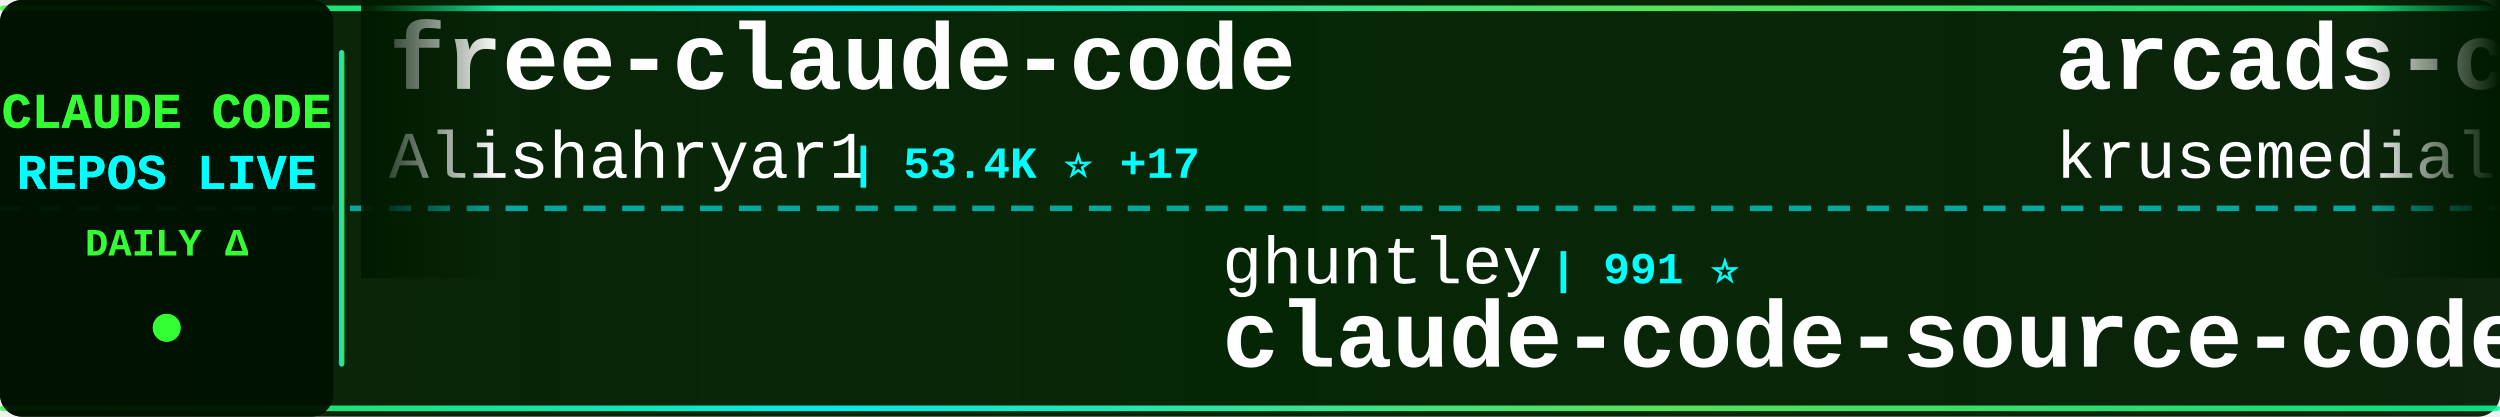
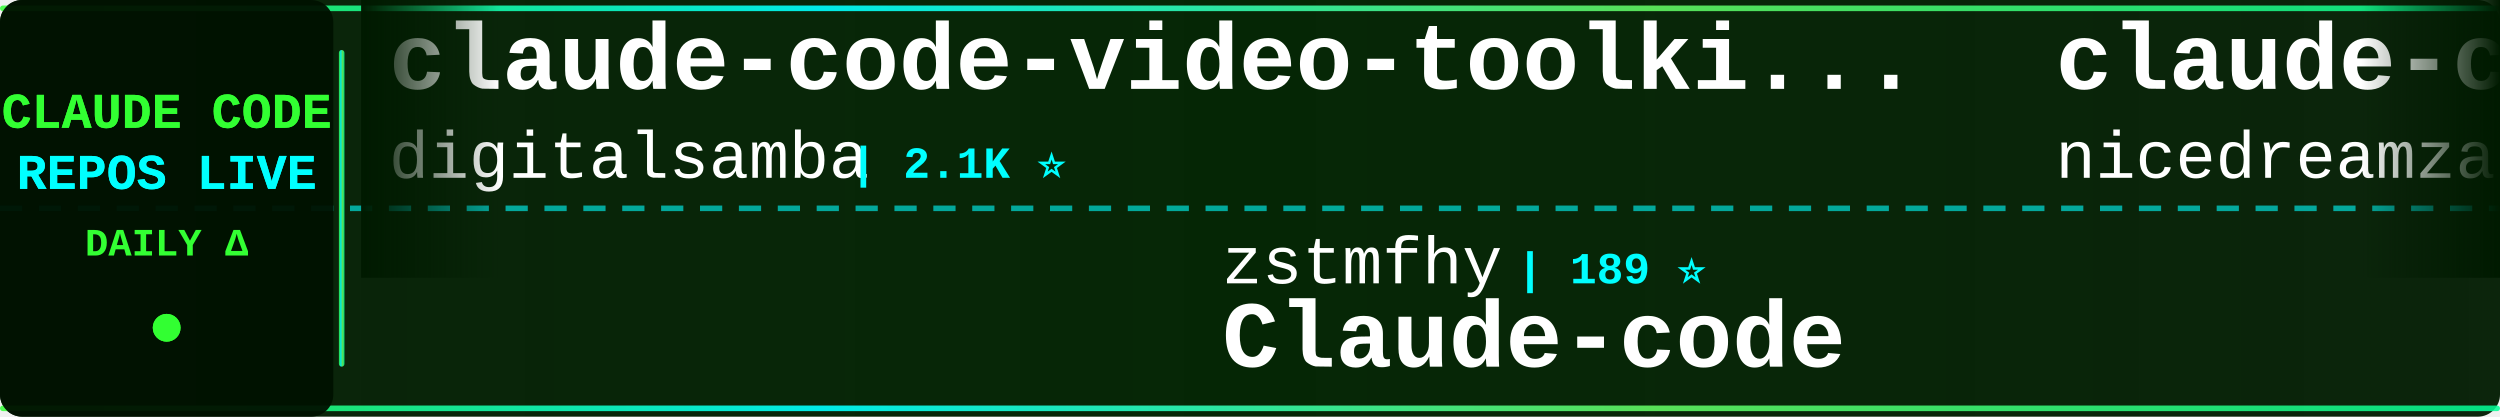
<svg xmlns="http://www.w3.org/2000/svg" width="900" height="150">
  <defs>
    <linearGradient id="tickerBg" x1="0%" y1="0%" x2="100%" y2="0%">
      <stop offset="0%" style="stop-color:#001a00;stop-opacity:0.95" />
      <stop offset="50%" style="stop-color:#002200;stop-opacity:0.98" />
      <stop offset="100%" style="stop-color:#001a00;stop-opacity:0.95" />
    </linearGradient>
    <linearGradient id="borderGrad" x1="0%" y1="0%" x2="100%" y2="0%">
      <stop offset="0%" style="stop-color:#33ff33;stop-opacity:0.85">
        <animate attributeName="stop-opacity" values="0.85;1;0.85" dur="2s" repeatCount="indefinite" />
      </stop>
      <stop offset="33%" style="stop-color:#00ffff;stop-opacity:0.9">
        <animate attributeName="stop-opacity" values="0.9;1;0.9" dur="2.2s" repeatCount="indefinite" />
      </stop>
      <stop offset="66%" style="stop-color:#66ff66;stop-opacity:0.85">
        <animate attributeName="stop-opacity" values="0.85;1;0.85" dur="1.8s" repeatCount="indefinite" />
      </stop>
      <stop offset="100%" style="stop-color:#00ff99;stop-opacity:0.85">
        <animate attributeName="stop-opacity" values="0.85;1;0.85" dur="2s" repeatCount="indefinite" />
      </stop>
    </linearGradient>
    <filter id="textGlow">
      <feGaussianBlur stdDeviation="0.1" result="coloredBlur" />
      <feMerge>
        <feMergeNode in="coloredBlur" />
        <feMergeNode in="SourceGraphic" />
      </feMerge>
    </filter>
    <filter id="metricGlow">
      <feGaussianBlur stdDeviation="0.2" result="coloredBlur" />
      <feMerge>
        <feMergeNode in="coloredBlur" />
        <feMergeNode in="SourceGraphic" />
      </feMerge>
    </filter>
    <linearGradient id="leftFade" x1="0%" y1="0%" x2="100%" y2="0%">
      <stop offset="0%" style="stop-color:#001a00;stop-opacity:1" />
      <stop offset="100%" style="stop-color:#001a00;stop-opacity:0" />
    </linearGradient>
    <linearGradient id="rightFade" x1="0%" y1="0%" x2="100%" y2="0%">
      <stop offset="0%" style="stop-color:#001a00;stop-opacity:0" />
      <stop offset="100%" style="stop-color:#001a00;stop-opacity:1" />
    </linearGradient>
  </defs>
  <rect width="900" height="150" fill="url(#tickerBg)" rx="8" />
  <rect x="0" y="2" width="900" height="2" fill="url(#borderGrad)" rx="1" />
  <rect x="0" y="146" width="900" height="2" fill="url(#borderGrad)" rx="1" />
  <line x1="0" y1="75" x2="900" y2="75" stroke="#00ffff" stroke-width="2" stroke-dasharray="8 6" opacity="0.6" />
  <rect x="0" y="0" width="120" height="150" fill="#001100" opacity="0.95" rx="8" />
  <text x="60" y="46" font-family="'Courier New', monospace" font-size="18" font-weight="bold" fill="#33ff33" text-anchor="middle" filter="url(#textGlow)">
    CLAUDE CODE
  </text>
  <text x="60" y="68" font-family="'Courier New', monospace" font-size="18" font-weight="bold" fill="#00ffff" text-anchor="middle" filter="url(#textGlow)">
    REPOS LIVE
  </text>
  <text x="60" y="92" font-family="'Courier New', monospace" font-size="14" font-weight="bold" fill="#33ff33" text-anchor="middle">
    DAILY Δ
  </text>
  <circle cx="60" cy="118" r="5" fill="#33ff33" filter="url(#metricGlow)">
    <animate attributeName="r" values="4;6;4" dur="1.5s" repeatCount="indefinite" />
    <animate attributeName="opacity" values="0.6;1;0.6" dur="1.5s" repeatCount="indefinite" />
  </circle>
  <rect x="122" y="18" width="2" height="114" fill="url(#borderGrad)" rx="1" />
  <clipPath id="tickerClip">
    <rect x="130" y="0" width="770" height="150" />
  </clipPath>
  <g clip-path="url(#tickerClip)">
    <g id="tickerItems">
      <animateTransform attributeName="transform" attributeType="XML" type="translate" from="0 0" to="-3000 0" dur="54s" repeatCount="indefinite" />
      <g transform="translate(0, 0)">
-         <text x="140" y="32" font-family="'Courier New', monospace" font-size="34" font-weight="bold" fill="#ffffff">free-claude-code</text>
-         <text x="140" y="64" font-family="'Courier New', monospace" font-size="24" font-weight="normal" fill="#ffffff" opacity="1.0">Alishahryar1</text>
-         <text x="306" y="64" font-family="'Courier New', monospace" font-size="16" font-weight="bold" fill="#00ffff"> | 53.4K ⭐ +17</text>
+         <text x="140" y="32" font-family="'Courier New', monospace" font-size="34" font-weight="bold" fill="#ffffff">claude-code-video-toolki...</text>
+         <text x="140" y="64" font-family="'Courier New', monospace" font-size="24" font-weight="normal" fill="#ffffff" opacity="1.0">digitalsamba</text>
+         <text x="306" y="64" font-family="'Courier New', monospace" font-size="16" font-weight="bold" fill="#00ffff"> | 2.1K ⭐</text>
      </g>
      <g transform="translate(300, 0)">
-         <text x="140" y="102" font-family="'Courier New', monospace" font-size="24" font-weight="normal" fill="#ffffff" opacity="1.0">ghuntley</text>
-         <text x="258" y="102" font-family="'Courier New', monospace" font-size="16" font-weight="bold" fill="#00ffff"> | 991 ⭐</text>
-         <text x="140" y="132" font-family="'Courier New', monospace" font-size="34" font-weight="bold" fill="#ffffff">claude-code-source-code-...</text>
+         <text x="140" y="102" font-family="'Courier New', monospace" font-size="24" font-weight="normal" fill="#ffffff" opacity="1.0">zstmfhy</text>
+         <text x="246" y="102" font-family="'Courier New', monospace" font-size="16" font-weight="bold" fill="#00ffff"> | 189 ⭐</text>
+         <text x="140" y="132" font-family="'Courier New', monospace" font-size="34" font-weight="bold" fill="#ffffff">Claude-code</text>
      </g>
      <g transform="translate(600, 0)">
-         <text x="140" y="32" font-family="'Courier New', monospace" font-size="34" font-weight="bold" fill="#ffffff">arcads-claude-code</text>
-         <text x="140" y="64" font-family="'Courier New', monospace" font-size="24" font-weight="normal" fill="#ffffff" opacity="1.0">krusemediallc</text>
-         <text x="318" y="64" font-family="'Courier New', monospace" font-size="16" font-weight="bold" fill="#00ffff"> | 1.5K ⭐</text>
+         <text x="140" y="32" font-family="'Courier New', monospace" font-size="34" font-weight="bold" fill="#ffffff">claude-code-local</text>
+         <text x="140" y="64" font-family="'Courier New', monospace" font-size="24" font-weight="normal" fill="#ffffff" opacity="1.0">nicedreamzapp</text>
+         <text x="318" y="64" font-family="'Courier New', monospace" font-size="16" font-weight="bold" fill="#00ffff"> | 3.3K ⭐ -1</text>
      </g>
      <g transform="translate(900, 0)">
-         <text x="140" y="102" font-family="'Courier New', monospace" font-size="24" font-weight="normal" fill="#ffffff" opacity="1.0">anthropics</text>
-         <text x="282" y="102" font-family="'Courier New', monospace" font-size="16" font-weight="bold" fill="#00ffff"> | 8.8K ⭐ +1</text>
-         <text x="140" y="132" font-family="'Courier New', monospace" font-size="34" font-weight="bold" fill="#ffffff">claude-code-action</text>
+         <text x="140" y="102" font-family="'Courier New', monospace" font-size="24" font-weight="normal" fill="#ffffff" opacity="1.0">fuergaosi233</text>
+         <text x="306" y="102" font-family="'Courier New', monospace" font-size="16" font-weight="bold" fill="#00ffff"> | 2.8K ⭐</text>
+         <text x="140" y="132" font-family="'Courier New', monospace" font-size="34" font-weight="bold" fill="#ffffff">claude-code-proxy</text>
      </g>
      <g transform="translate(1200, 0)">
-         <text x="140" y="32" font-family="'Courier New', monospace" font-size="34" font-weight="bold" fill="#ffffff">claude-code-tips</text>
-         <text x="140" y="64" font-family="'Courier New', monospace" font-size="24" font-weight="normal" fill="#ffffff" opacity="1.0">ykdojo</text>
-         <text x="234" y="64" font-family="'Courier New', monospace" font-size="16" font-weight="bold" fill="#00ffff"> | 10.0K ⭐ +1</text>
+         <text x="140" y="32" font-family="'Courier New', monospace" font-size="34" font-weight="bold" fill="#ffffff">everything-claude-code</text>
+         <text x="140" y="64" font-family="'Courier New', monospace" font-size="24" font-weight="normal" fill="#ffffff" opacity="1.0">WorldFlowAI</text>
+         <text x="294" y="64" font-family="'Courier New', monospace" font-size="16" font-weight="bold" fill="#00ffff"> | 2.5K ⭐ +30</text>
      </g>
      <g transform="translate(1500, 0)">
-         <text x="140" y="102" font-family="'Courier New', monospace" font-size="24" font-weight="normal" fill="#ffffff" opacity="1.0">ding113</text>
-         <text x="246" y="102" font-family="'Courier New', monospace" font-size="16" font-weight="bold" fill="#00ffff"> | 3.4K ⭐</text>
-         <text x="140" y="132" font-family="'Courier New', monospace" font-size="34" font-weight="bold" fill="#ffffff">claude-code-hub</text>
+         <text x="140" y="102" font-family="'Courier New', monospace" font-size="24" font-weight="normal" fill="#ffffff" opacity="1.0">asgeirtj</text>
+         <text x="258" y="102" font-family="'Courier New', monospace" font-size="16" font-weight="bold" fill="#00ffff"> | 64.3K ⭐ +9</text>
+         <text x="140" y="132" font-family="'Courier New', monospace" font-size="34" font-weight="bold" fill="#ffffff">system_prompts_leaks</text>
      </g>
      <g transform="translate(1800, 0)">
-         <text x="140" y="32" font-family="'Courier New', monospace" font-size="34" font-weight="bold" fill="#ffffff">edmunds-claude-code</text>
-         <text x="140" y="64" font-family="'Courier New', monospace" font-size="24" font-weight="normal" fill="#ffffff" opacity="1.0">edmund-io</text>
-         <text x="270" y="64" font-family="'Courier New', monospace" font-size="16" font-weight="bold" fill="#00ffff"> | 1.5K ⭐</text>
+         <text x="140" y="32" font-family="'Courier New', monospace" font-size="34" font-weight="bold" fill="#ffffff">claude-code-rust</text>
+         <text x="140" y="64" font-family="'Courier New', monospace" font-size="24" font-weight="normal" fill="#ffffff" opacity="1.0">lorryjovens-hub</text>
+         <text x="342" y="64" font-family="'Courier New', monospace" font-size="16" font-weight="bold" fill="#00ffff"> | 1.7K ⭐</text>
      </g>
      <g transform="translate(2100, 0)">
-         <text x="140" y="102" font-family="'Courier New', monospace" font-size="24" font-weight="normal" fill="#ffffff" opacity="1.0">LING71671</text>
-         <text x="270" y="102" font-family="'Courier New', monospace" font-size="16" font-weight="bold" fill="#00ffff"> | 947 ⭐</text>
-         <text x="140" y="132" font-family="'Courier New', monospace" font-size="34" font-weight="bold" fill="#ffffff">Open-ClaudeCode</text>
+         <text x="140" y="102" font-family="'Courier New', monospace" font-size="24" font-weight="normal" fill="#ffffff" opacity="1.0">FlorianBruniaux</text>
+         <text x="342" y="102" font-family="'Courier New', monospace" font-size="16" font-weight="bold" fill="#00ffff"> | 5.9K ⭐ +2</text>
+         <text x="140" y="132" font-family="'Courier New', monospace" font-size="34" font-weight="bold" fill="#ffffff">claude-code-ultimate-gui...</text>
      </g>
      <g transform="translate(2400, 0)">
-         <text x="140" y="32" font-family="'Courier New', monospace" font-size="34" font-weight="bold" fill="#ffffff">claude-code-tudou</text>
-         <text x="140" y="64" font-family="'Courier New', monospace" font-size="24" font-weight="normal" fill="#ffffff" opacity="1.0">AICoderTudou</text>
-         <text x="306" y="64" font-family="'Courier New', monospace" font-size="16" font-weight="bold" fill="#00ffff"> | 495 ⭐</text>
+         <text x="140" y="32" font-family="'Courier New', monospace" font-size="34" font-weight="bold" fill="#ffffff">claude-code-infrastructu...</text>
+         <text x="140" y="64" font-family="'Courier New', monospace" font-size="24" font-weight="normal" fill="#ffffff" opacity="1.0">diet103</text>
+         <text x="246" y="64" font-family="'Courier New', monospace" font-size="16" font-weight="bold" fill="#00ffff"> | 10.0K ⭐</text>
      </g>
      <g transform="translate(2700, 0)">
-         <text x="140" y="102" font-family="'Courier New', monospace" font-size="24" font-weight="normal" fill="#ffffff" opacity="1.0">FlorianBruniaux</text>
-         <text x="342" y="102" font-family="'Courier New', monospace" font-size="16" font-weight="bold" fill="#00ffff"> | 5.9K ⭐</text>
-         <text x="140" y="132" font-family="'Courier New', monospace" font-size="34" font-weight="bold" fill="#ffffff">claude-code-ultimate-gui...</text>
+         <text x="140" y="102" font-family="'Courier New', monospace" font-size="24" font-weight="normal" fill="#ffffff" opacity="1.0">VoltAgent</text>
+         <text x="270" y="102" font-family="'Courier New', monospace" font-size="16" font-weight="bold" fill="#00ffff"> | 24.9K ⭐ +3</text>
+         <text x="140" y="132" font-family="'Courier New', monospace" font-size="34" font-weight="bold" fill="#ffffff">awesome-claude-code-suba...</text>
      </g>
      <g transform="translate(3000, 0)">
-         <text x="140" y="32" font-family="'Courier New', monospace" font-size="34" font-weight="bold" fill="#ffffff">free-claude-code</text>
-         <text x="140" y="64" font-family="'Courier New', monospace" font-size="24" font-weight="normal" fill="#ffffff" opacity="1.0">Alishahryar1</text>
-         <text x="306" y="64" font-family="'Courier New', monospace" font-size="16" font-weight="bold" fill="#00ffff"> | 53.4K ⭐ +17</text>
+         <text x="140" y="32" font-family="'Courier New', monospace" font-size="34" font-weight="bold" fill="#ffffff">claude-code-video-toolki...</text>
+         <text x="140" y="64" font-family="'Courier New', monospace" font-size="24" font-weight="normal" fill="#ffffff" opacity="1.0">digitalsamba</text>
+         <text x="306" y="64" font-family="'Courier New', monospace" font-size="16" font-weight="bold" fill="#00ffff"> | 2.1K ⭐</text>
      </g>
      <g transform="translate(3300, 0)">
-         <text x="140" y="102" font-family="'Courier New', monospace" font-size="24" font-weight="normal" fill="#ffffff" opacity="1.0">ghuntley</text>
-         <text x="258" y="102" font-family="'Courier New', monospace" font-size="16" font-weight="bold" fill="#00ffff"> | 991 ⭐</text>
-         <text x="140" y="132" font-family="'Courier New', monospace" font-size="34" font-weight="bold" fill="#ffffff">claude-code-source-code-...</text>
+         <text x="140" y="102" font-family="'Courier New', monospace" font-size="24" font-weight="normal" fill="#ffffff" opacity="1.0">zstmfhy</text>
+         <text x="246" y="102" font-family="'Courier New', monospace" font-size="16" font-weight="bold" fill="#00ffff"> | 189 ⭐</text>
+         <text x="140" y="132" font-family="'Courier New', monospace" font-size="34" font-weight="bold" fill="#ffffff">Claude-code</text>
      </g>
      <g transform="translate(3600, 0)">
-         <text x="140" y="32" font-family="'Courier New', monospace" font-size="34" font-weight="bold" fill="#ffffff">arcads-claude-code</text>
-         <text x="140" y="64" font-family="'Courier New', monospace" font-size="24" font-weight="normal" fill="#ffffff" opacity="1.0">krusemediallc</text>
-         <text x="318" y="64" font-family="'Courier New', monospace" font-size="16" font-weight="bold" fill="#00ffff"> | 1.5K ⭐</text>
+         <text x="140" y="32" font-family="'Courier New', monospace" font-size="34" font-weight="bold" fill="#ffffff">claude-code-local</text>
+         <text x="140" y="64" font-family="'Courier New', monospace" font-size="24" font-weight="normal" fill="#ffffff" opacity="1.0">nicedreamzapp</text>
+         <text x="318" y="64" font-family="'Courier New', monospace" font-size="16" font-weight="bold" fill="#00ffff"> | 3.3K ⭐ -1</text>
      </g>
      <g transform="translate(3900, 0)">
-         <text x="140" y="102" font-family="'Courier New', monospace" font-size="24" font-weight="normal" fill="#ffffff" opacity="1.0">anthropics</text>
-         <text x="282" y="102" font-family="'Courier New', monospace" font-size="16" font-weight="bold" fill="#00ffff"> | 8.8K ⭐ +1</text>
-         <text x="140" y="132" font-family="'Courier New', monospace" font-size="34" font-weight="bold" fill="#ffffff">claude-code-action</text>
+         <text x="140" y="102" font-family="'Courier New', monospace" font-size="24" font-weight="normal" fill="#ffffff" opacity="1.0">fuergaosi233</text>
+         <text x="306" y="102" font-family="'Courier New', monospace" font-size="16" font-weight="bold" fill="#00ffff"> | 2.8K ⭐</text>
+         <text x="140" y="132" font-family="'Courier New', monospace" font-size="34" font-weight="bold" fill="#ffffff">claude-code-proxy</text>
      </g>
    </g>
  </g>
  <rect x="130" y="0" width="50" height="100" fill="url(#leftFade)" />
  <rect x="850" y="0" width="50" height="100" fill="url(#rightFade)" />
</svg>
